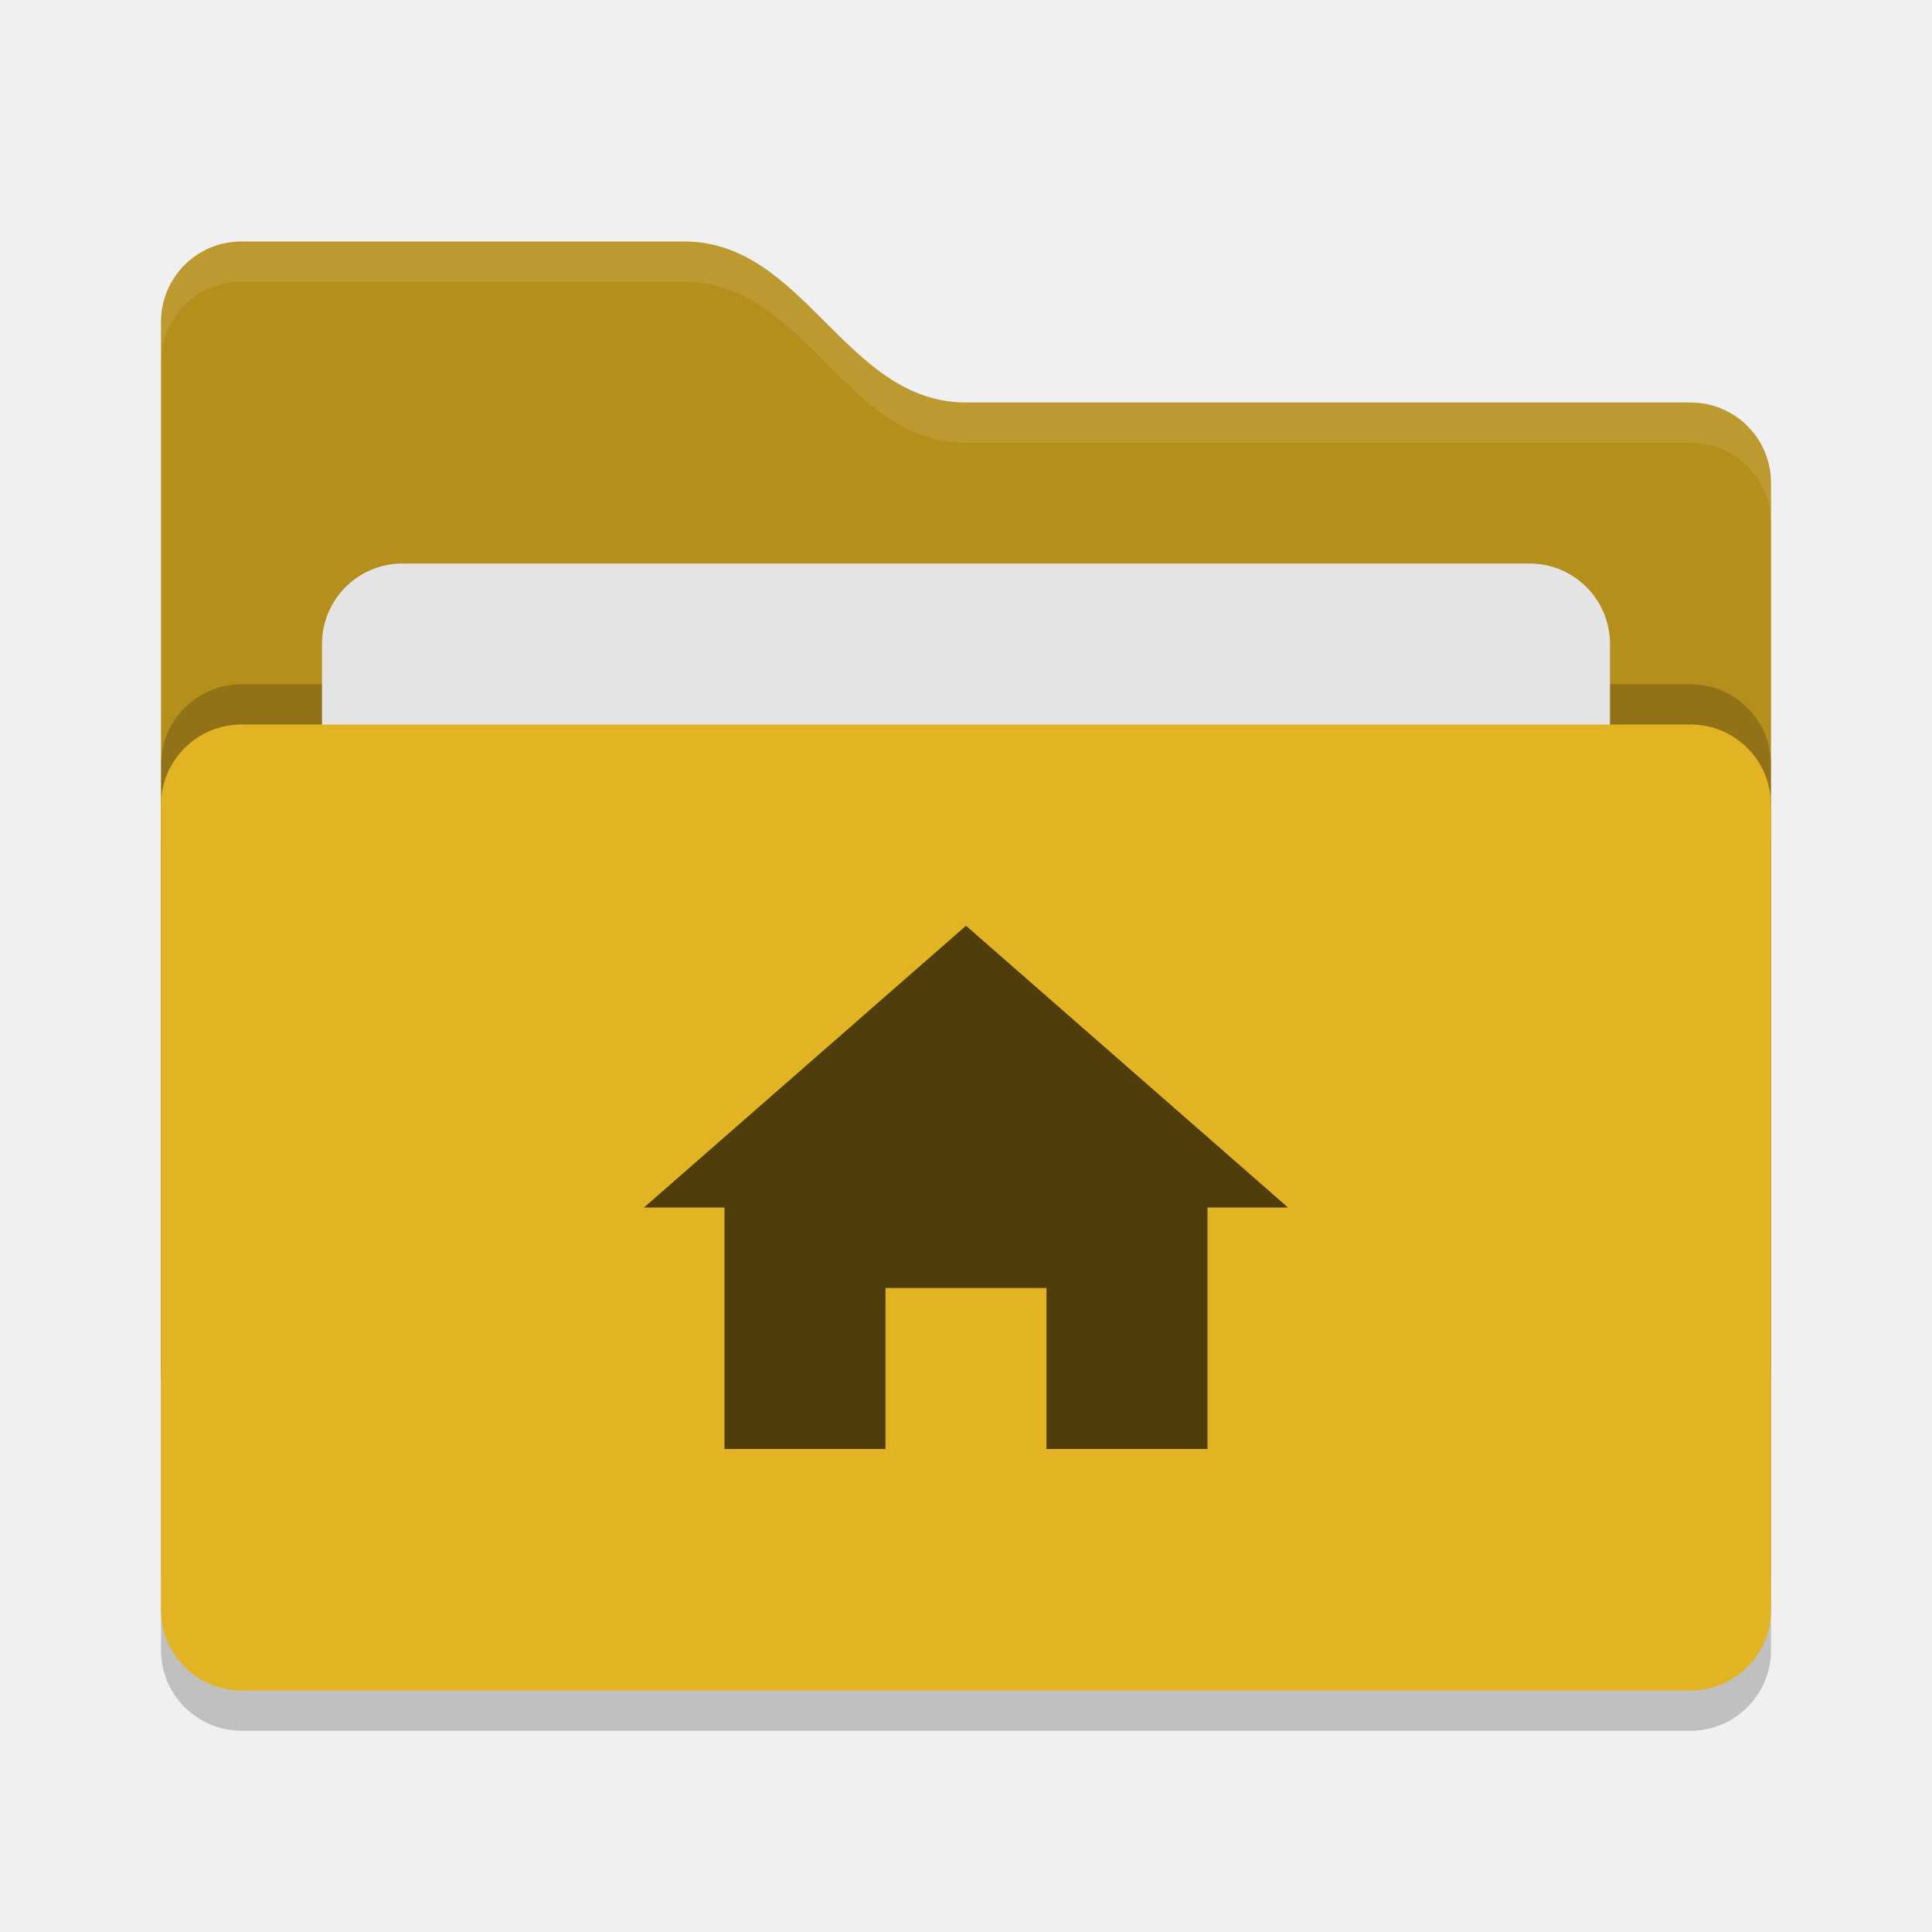
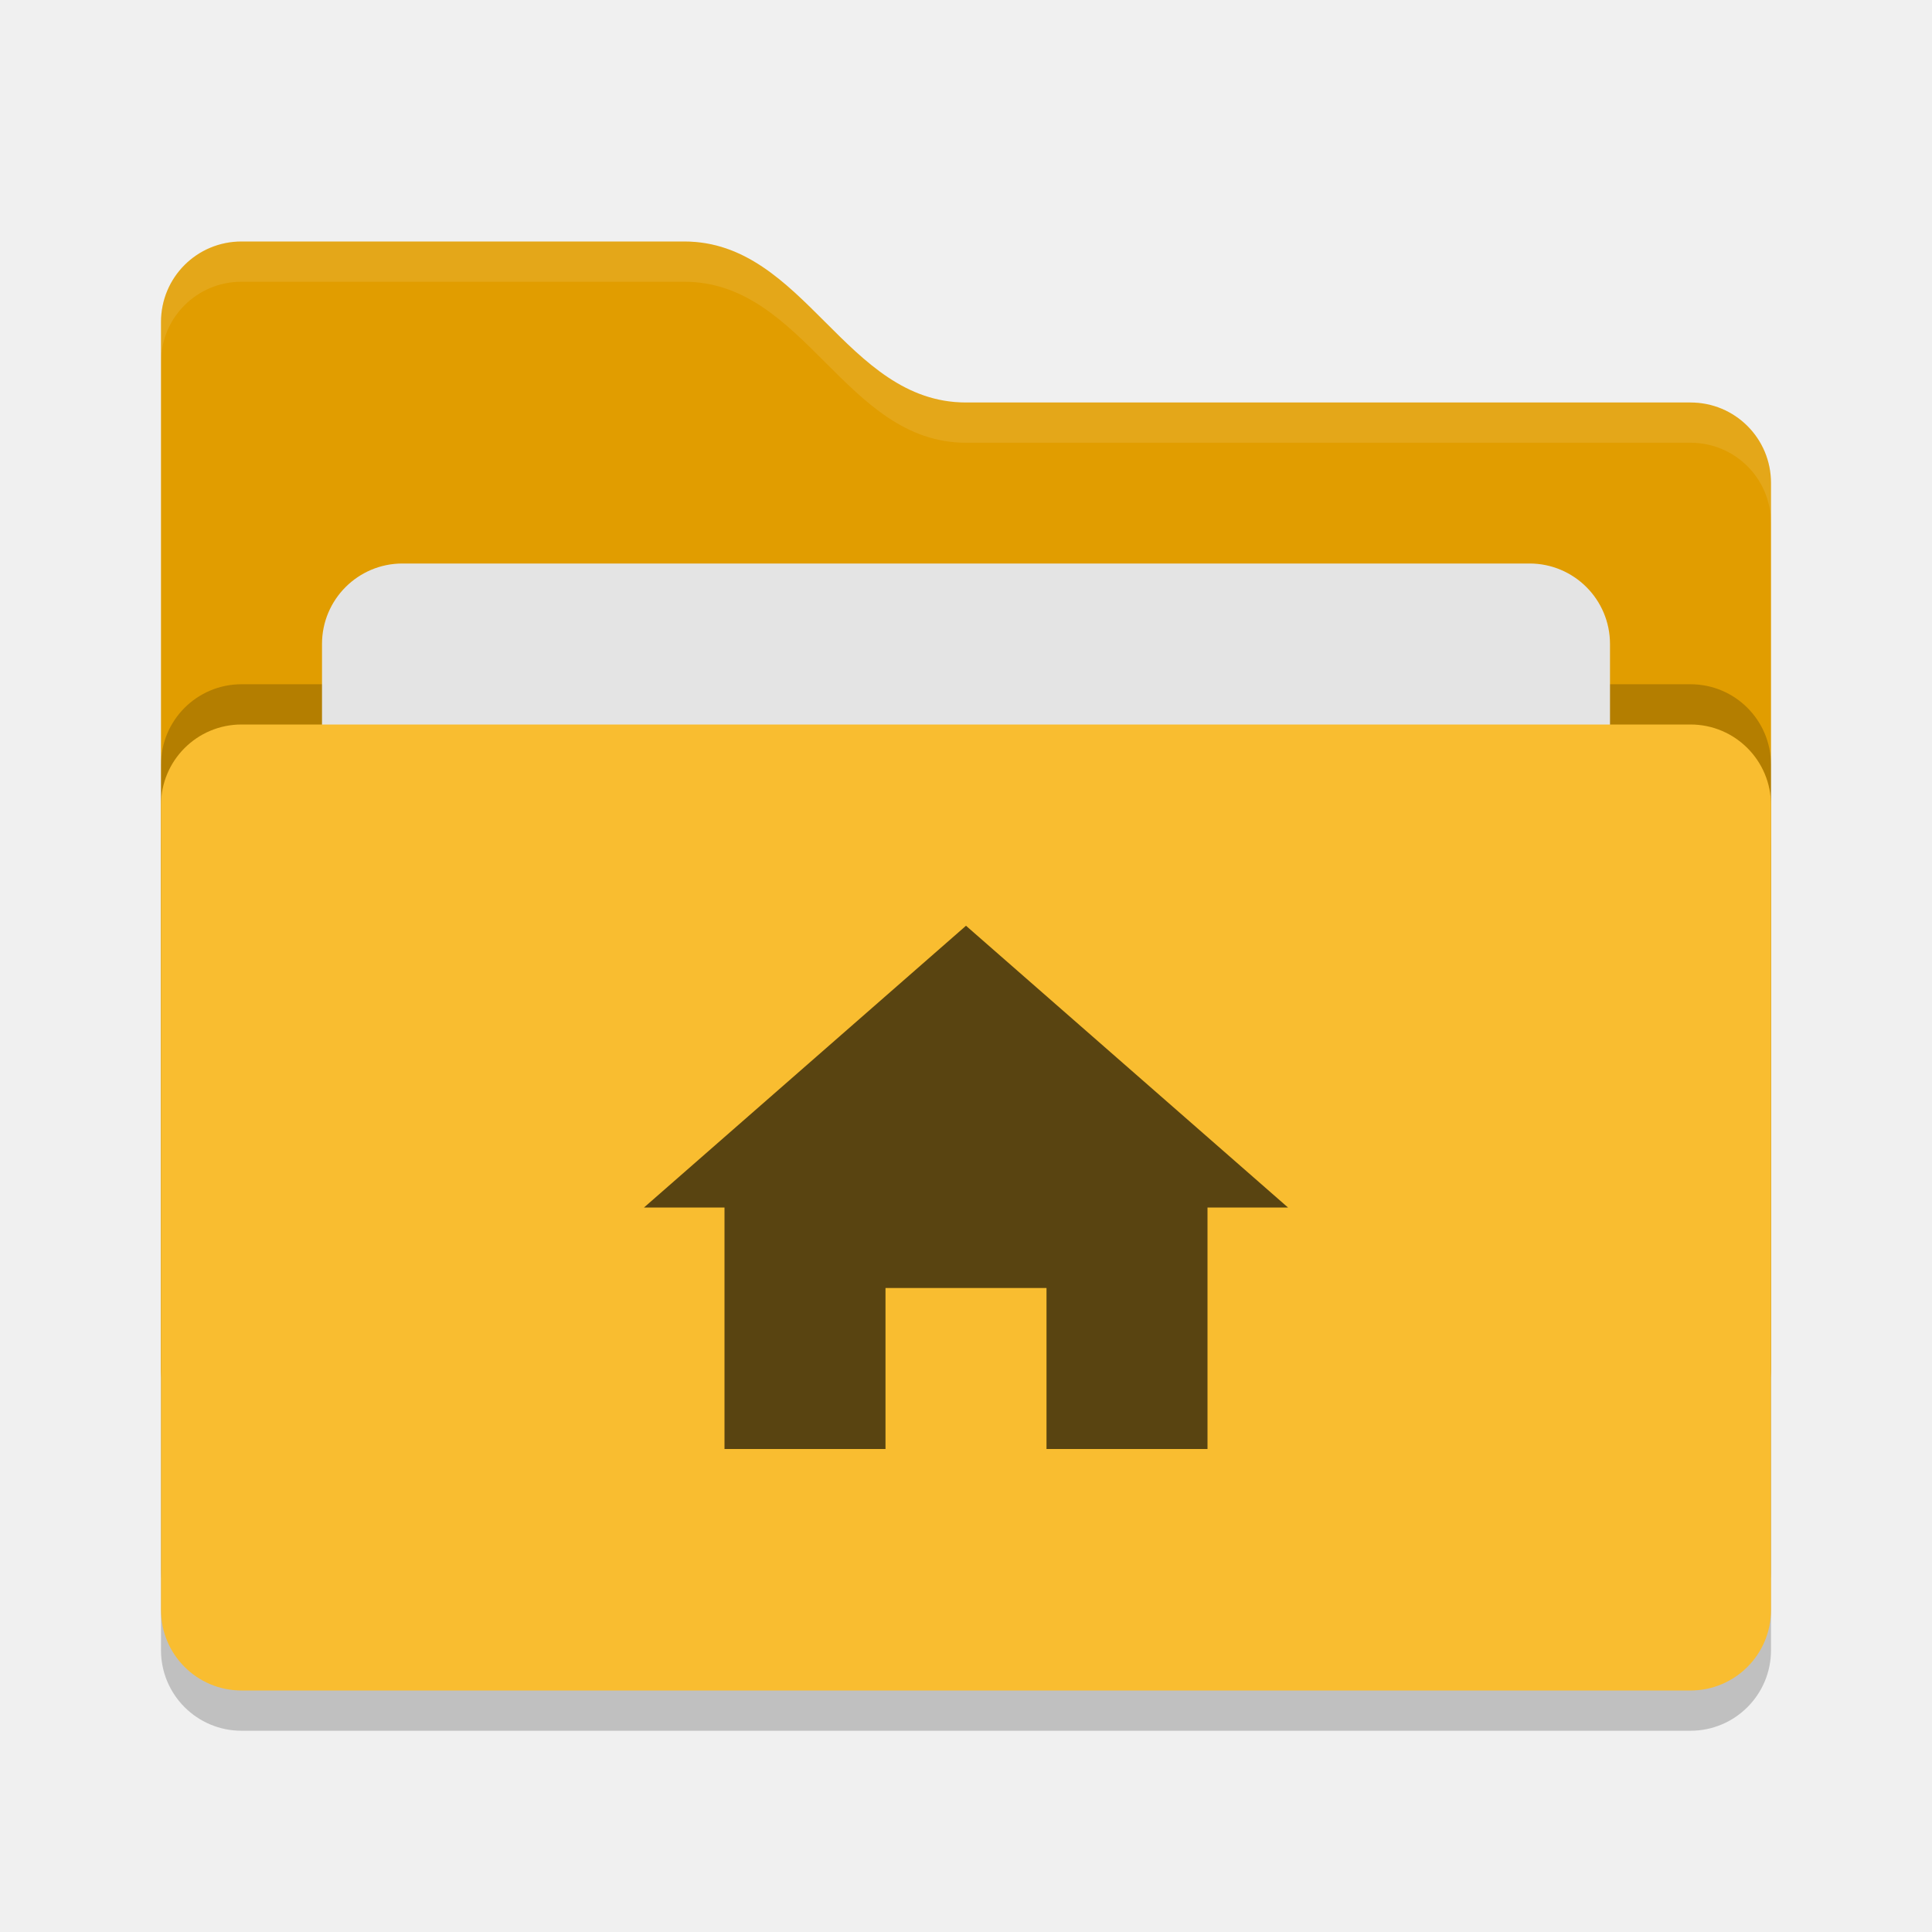
<svg xmlns="http://www.w3.org/2000/svg" width="24" height="24" version="1">
  <rect style="opacity:0.2" width="20" height="12" x="2" y="9.5" rx="1" ry="1" />
-   <path style="fill:#b58f1b" d="M 2,17 C 2,17.554 2.446,18 3,18 H 21 C 21.554,18 22,17.554 22,17 V 6 C 22,5.446 21.554,5 21,5 H 12 C 10.5,5 10,3 8.5,3 H 3 C 2.446,3 2,3.446 2,4" />
+   <path style="fill:#e19d00" d="M 2,17 C 2,17.554 2.446,18 3,18 H 21 C 21.554,18 22,17.554 22,17 V 6 C 22,5.446 21.554,5 21,5 H 12 C 10.5,5 10,3 8.5,3 H 3 C 2.446,3 2,3.446 2,4" />
  <rect style="opacity:0.2" width="20" height="12" x="2" y="8.5" rx="1" ry="1" />
  <rect style="fill:#e4e4e4" width="16" height="8" x="4" y="7" rx="1" ry="1" />
-   <rect style="fill:#e2b322" width="20" height="12" x="2" y="9" rx="1" ry="1" />
+   <rect style="fill:#f9bd30" width="20" height="12" x="2" y="9" rx="1" ry="1" />
  <path style="opacity:0.1;fill:#ffffff" d="M 3,3 C 2.446,3 2,3.446 2,4 V 4.5 C 2,3.946 2.446,3.5 3,3.5 H 8.5 C 10,3.5 10.5,5.5 12,5.5 H 21 C 21.554,5.5 22,5.946 22,6.5 V 6 C 22,5.446 21.554,5 21,5 H 12 C 10.5,5 10,3 8.5,3 Z" />
-   <path style="fill:#4f3e0c" d="M 8,15 H 9 V 18 H 11 V 16 H 13 V 18 H 15 V 15 H 16 L 12,11.5 Z" />
+   <path style="fill:#594411" d="M 8,15 H 9 V 18 H 11 V 16 H 13 V 18 H 15 V 15 H 16 L 12,11.5 Z" />
</svg>
